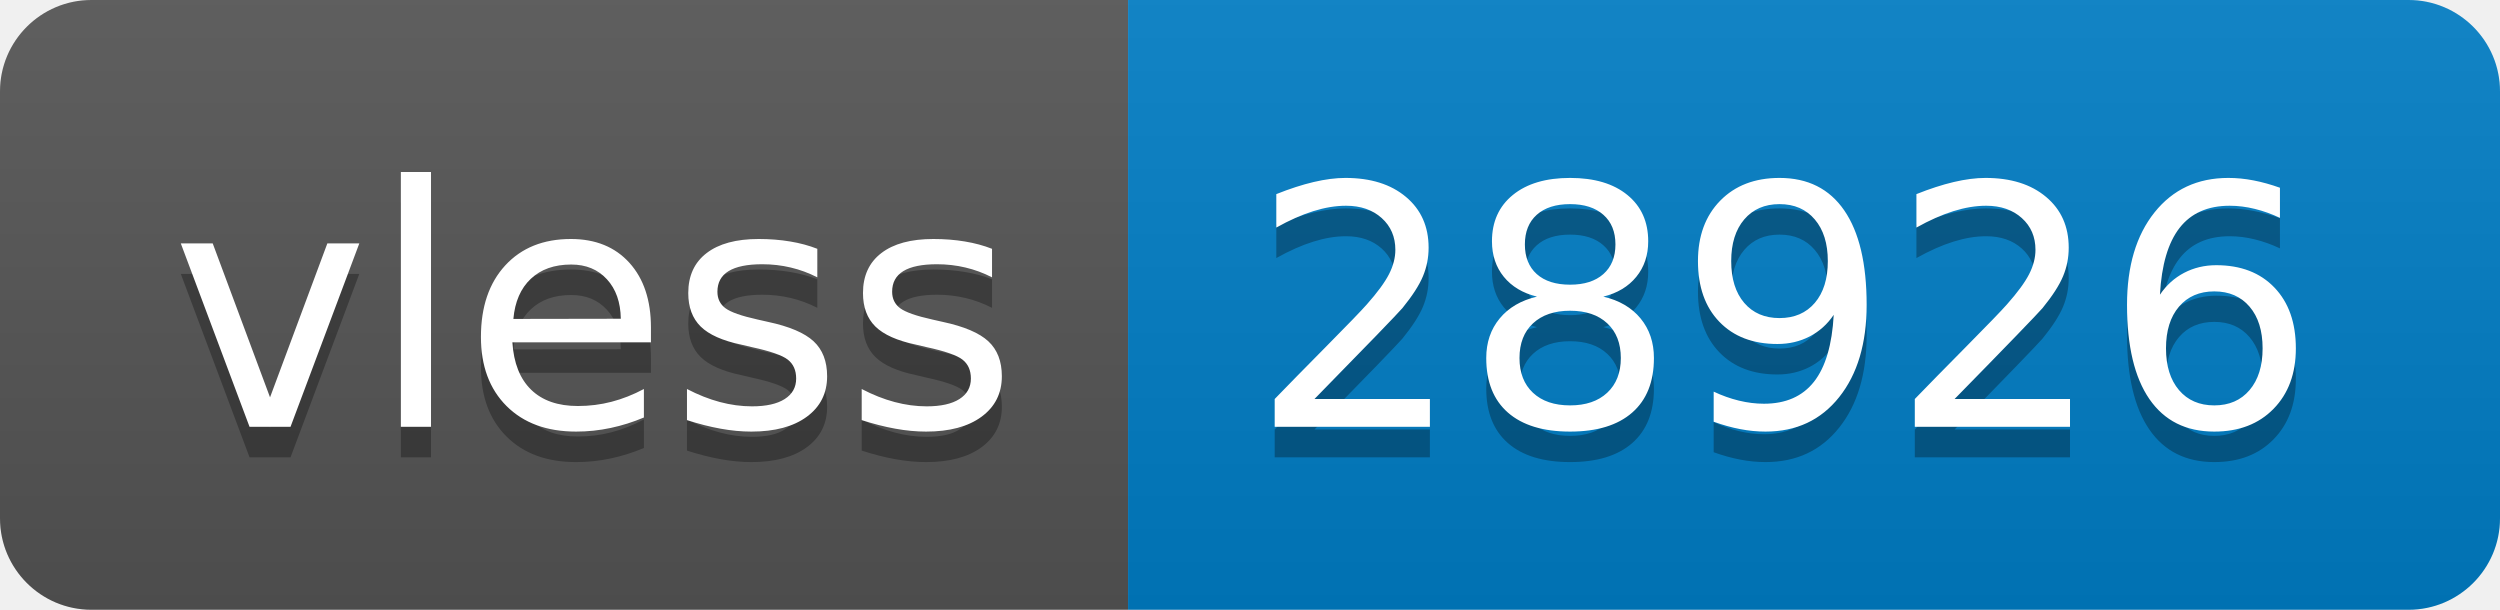
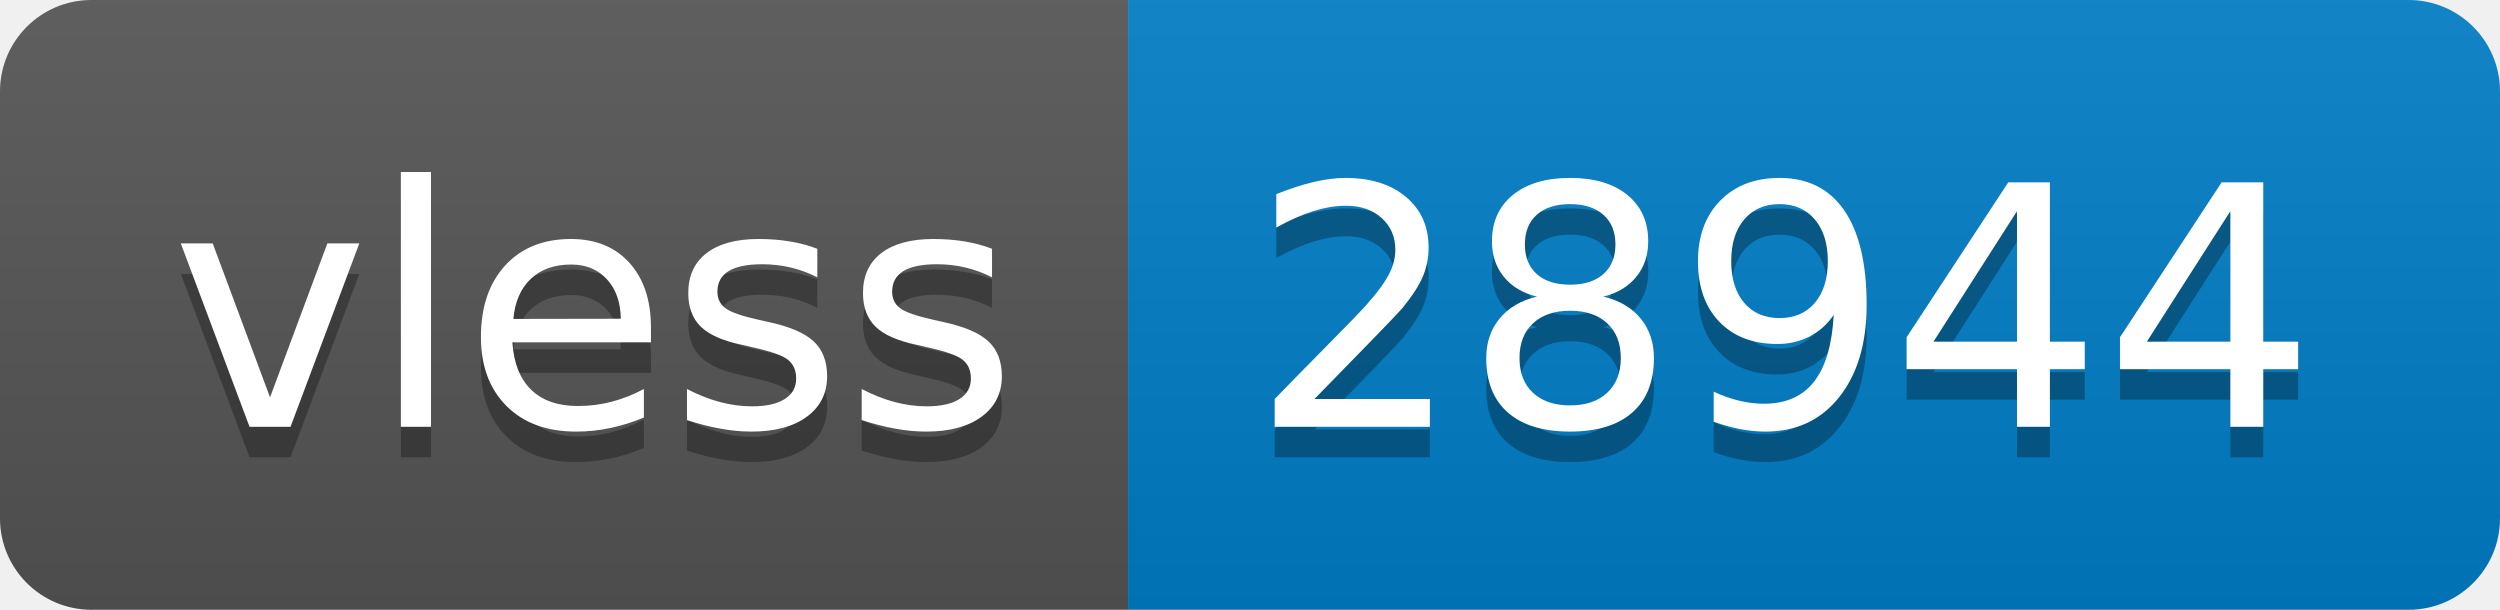
- <svg xmlns="http://www.w3.org/2000/svg" width="82" height="20" role="img" aria-label="vless: 28926">
+ <svg xmlns="http://www.w3.org/2000/svg" width="82" height="20" role="img" aria-label="vless: 28944">
  <linearGradient id="s" x2="0" y2="100%">
    <stop offset="0" stop-color="#bbb" stop-opacity=".1" />
    <stop offset="1" stop-opacity=".1" />
  </linearGradient>
  <clipPath id="r">
    <rect width="82" height="20" rx="3" fill="#fff" />
  </clipPath>
  <g clip-path="url(#r)">
    <rect width="37" height="20" fill="#555" />
    <rect x="37" width="45" height="20" fill="#007ec6" />
    <rect width="82" height="20" fill="url(#s)" />
  </g>
  <g fill="#fff" text-anchor="middle" font-family="Verdana,Geneva,DejaVu Sans,sans-serif" text-rendering="geometricPrecision" font-size="110">
    <text aria-hidden="true" x="195" y="150" fill="#010101" fill-opacity=".3" transform="scale(.1)" textLength="270">vless</text>
    <text x="195" y="140" transform="scale(.1)" fill="#fff" textLength="270">vless</text>
-     <text aria-hidden="true" x="585" y="150" fill="#010101" fill-opacity=".3" transform="scale(.1)" textLength="350">28926</text>
-     <text x="585" y="140" transform="scale(.1)" fill="#fff" textLength="350">28926</text>
+     <text aria-hidden="true" x="585" y="150" fill="#010101" fill-opacity=".3" transform="scale(.1)" textLength="350">28944</text>
+     <text x="585" y="140" transform="scale(.1)" fill="#fff" textLength="350">28944</text>
  </g>
</svg>
